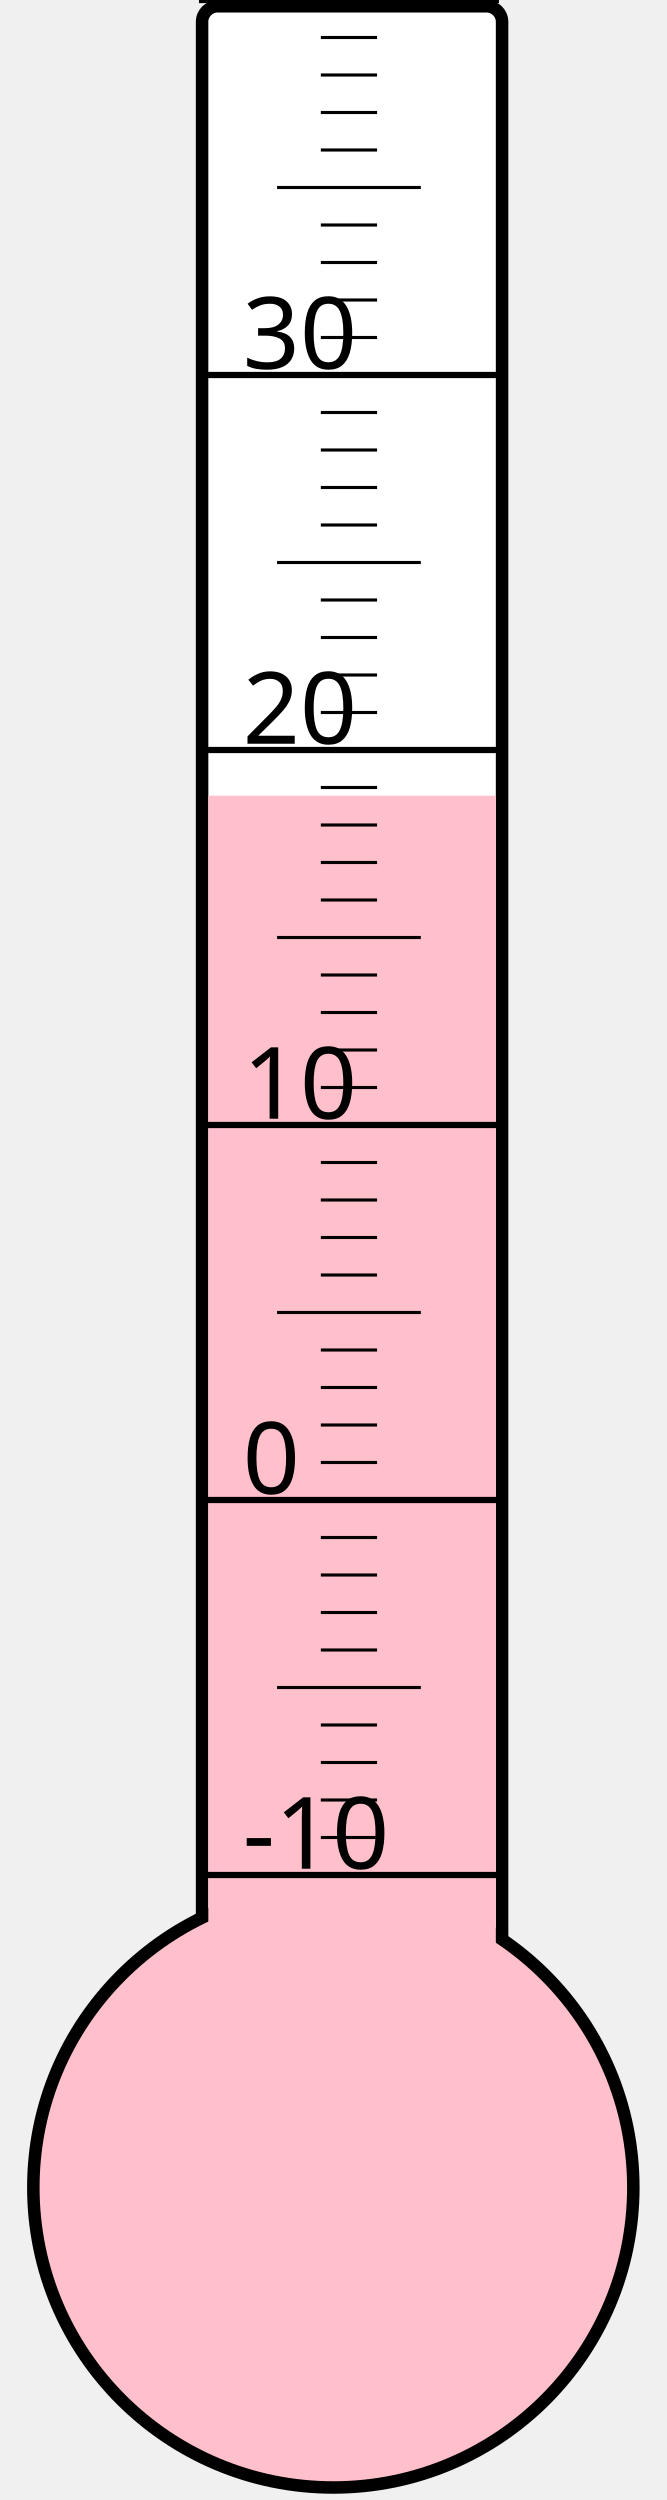
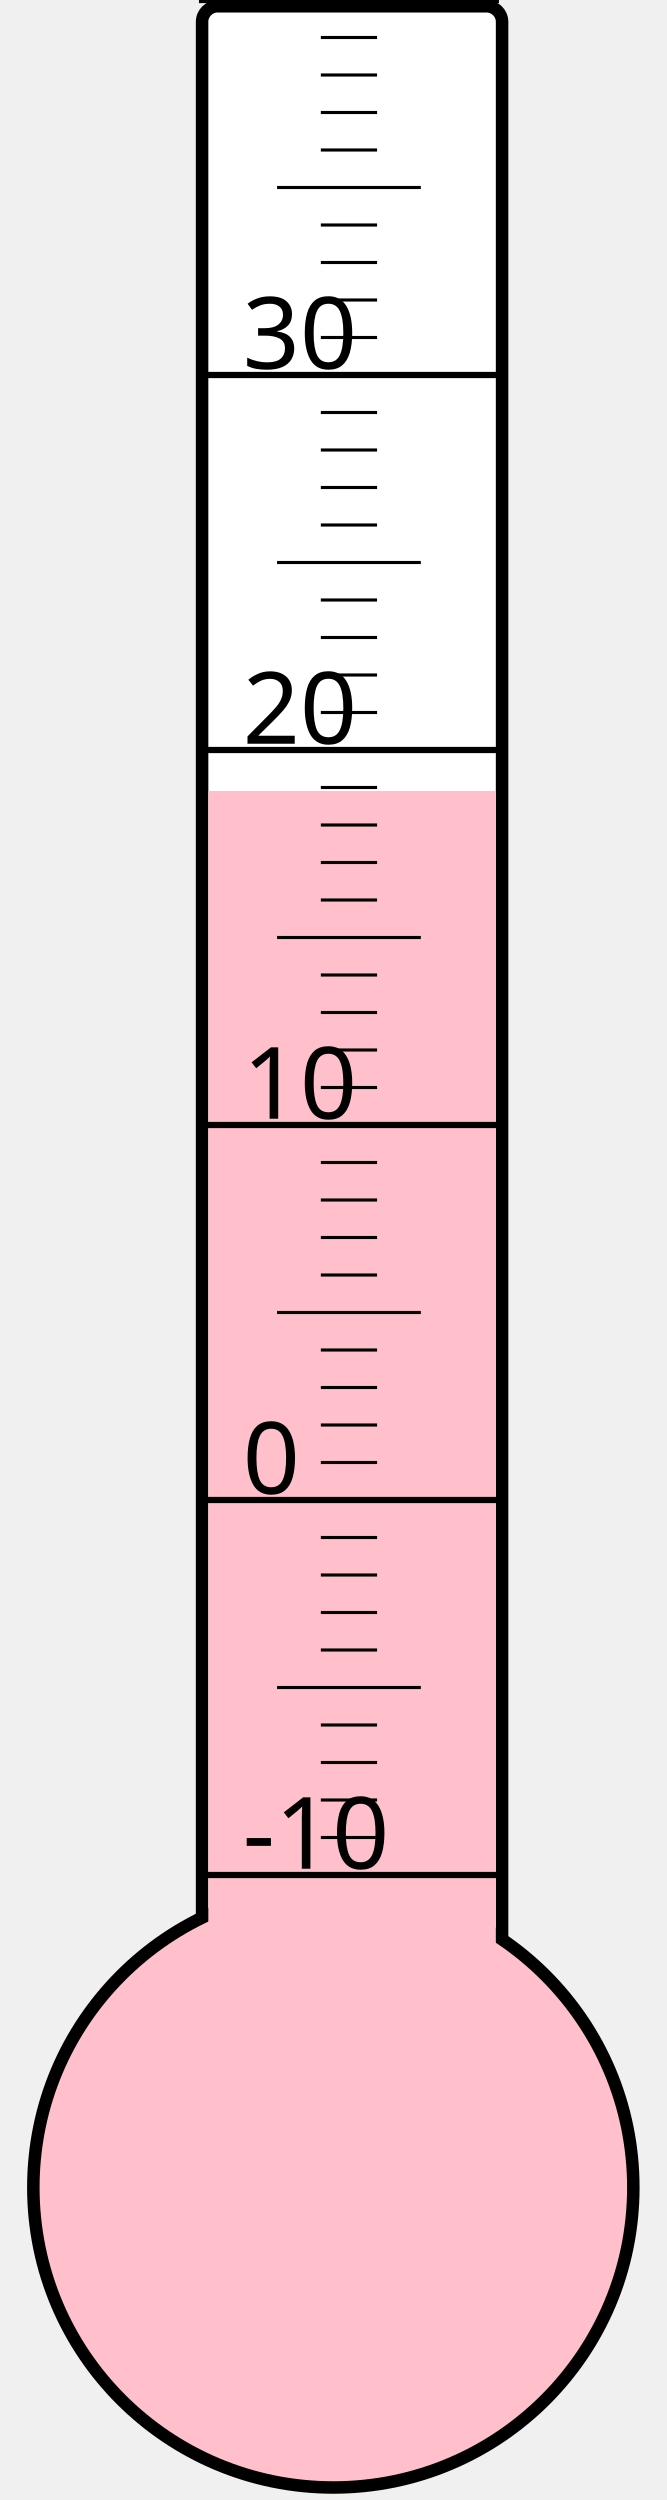
<svg xmlns="http://www.w3.org/2000/svg" width="40px" height="150px" viewBox="0 0 200 800">
  <rect width="200" height="800" x="0" y="0" style="fill: #ffffeb; fill-opacity: 0;" />
  <rect width="96" height="680" x="58" y="2" rx="5" ry="5" style="fill: white; fill-opacity: 1; stroke: black; stroke-width: 4;" />
  <circle cx="100" cy="700" r="96" style="fill: pink; stroke: black; stroke-width: 4;" />
-   <rect width="92" height="445.375" x="60" y="254.625" style="fill: pink; fill-opacity: 1; stroke-width: 0;" />
+   <rect width="92" height="446.875" x="60" y="253.125" style="fill: pink; fill-opacity: 1; stroke-width: 0;" />
  <text x="71" y="598" style="font-family: sans-serif; font-size: 24pt;">-10</text>
  <text x="71" y="478" style="font-family: sans-serif; font-size: 24pt;">0</text>
  <text x="71" y="358" style="font-family: sans-serif; font-size: 24pt;">10</text>
  <text x="71" y="238" style="font-family: sans-serif; font-size: 24pt;">20</text>
  <text x="71" y="118" style="font-family: sans-serif; font-size: 24pt;">30</text>
  <g style="stroke: black;">
    <line x1="57" y1="600" x2="153" y2="600" style="stroke-width: 2;" />
    <line x1="96" y1="588" x2="114" y2="588" style="stroke-width: 1;" />
    <line x1="96" y1="576" x2="114" y2="576" style="stroke-width: 1;" />
    <line x1="96" y1="564" x2="114" y2="564" style="stroke-width: 1;" />
    <line x1="96" y1="552" x2="114" y2="552" style="stroke-width: 1;" />
    <line x1="82" y1="540" x2="128" y2="540" style="stroke-width: 1;" />
    <line x1="96" y1="528" x2="114" y2="528" style="stroke-width: 1;" />
    <line x1="96" y1="516" x2="114" y2="516" style="stroke-width: 1;" />
    <line x1="96" y1="504" x2="114" y2="504" style="stroke-width: 1;" />
    <line x1="96" y1="492" x2="114" y2="492" style="stroke-width: 1;" />
    <line x1="57" y1="480" x2="153" y2="480" style="stroke-width: 2;" />
    <line x1="96" y1="468" x2="114" y2="468" style="stroke-width: 1;" />
    <line x1="96" y1="456" x2="114" y2="456" style="stroke-width: 1;" />
    <line x1="96" y1="444" x2="114" y2="444" style="stroke-width: 1;" />
    <line x1="96" y1="432" x2="114" y2="432" style="stroke-width: 1;" />
    <line x1="82" y1="420" x2="128" y2="420" style="stroke-width: 1;" />
    <line x1="96" y1="408" x2="114" y2="408" style="stroke-width: 1;" />
    <line x1="96" y1="396" x2="114" y2="396" style="stroke-width: 1;" />
    <line x1="96" y1="384" x2="114" y2="384" style="stroke-width: 1;" />
    <line x1="96" y1="372" x2="114" y2="372" style="stroke-width: 1;" />
    <line x1="57" y1="360" x2="153" y2="360" style="stroke-width: 2;" />
    <line x1="96" y1="348" x2="114" y2="348" style="stroke-width: 1;" />
    <line x1="96" y1="336" x2="114" y2="336" style="stroke-width: 1;" />
    <line x1="96" y1="324" x2="114" y2="324" style="stroke-width: 1;" />
    <line x1="96" y1="312" x2="114" y2="312" style="stroke-width: 1;" />
    <line x1="82" y1="300" x2="128" y2="300" style="stroke-width: 1;" />
    <line x1="96" y1="288" x2="114" y2="288" style="stroke-width: 1;" />
    <line x1="96" y1="276" x2="114" y2="276" style="stroke-width: 1;" />
    <line x1="96" y1="264" x2="114" y2="264" style="stroke-width: 1;" />
    <line x1="96" y1="252" x2="114" y2="252" style="stroke-width: 1;" />
    <line x1="57" y1="240" x2="153" y2="240" style="stroke-width: 2;" />
    <line x1="96" y1="228" x2="114" y2="228" style="stroke-width: 1;" />
    <line x1="96" y1="216" x2="114" y2="216" style="stroke-width: 1;" />
    <line x1="96" y1="204" x2="114" y2="204" style="stroke-width: 1;" />
    <line x1="96" y1="192" x2="114" y2="192" style="stroke-width: 1;" />
    <line x1="82" y1="180" x2="128" y2="180" style="stroke-width: 1;" />
    <line x1="96" y1="168" x2="114" y2="168" style="stroke-width: 1;" />
    <line x1="96" y1="156" x2="114" y2="156" style="stroke-width: 1;" />
    <line x1="96" y1="144" x2="114" y2="144" style="stroke-width: 1;" />
    <line x1="96" y1="132" x2="114" y2="132" style="stroke-width: 1;" />
    <line x1="57" y1="120" x2="153" y2="120" style="stroke-width: 2;" />
    <line x1="96" y1="108" x2="114" y2="108" style="stroke-width: 1;" />
    <line x1="96" y1="96" x2="114" y2="96" style="stroke-width: 1;" />
    <line x1="96" y1="84" x2="114" y2="84" style="stroke-width: 1;" />
    <line x1="96" y1="72" x2="114" y2="72" style="stroke-width: 1;" />
    <line x1="82" y1="60" x2="128" y2="60" style="stroke-width: 1;" />
    <line x1="96" y1="48" x2="114" y2="48" style="stroke-width: 1;" />
    <line x1="96" y1="36" x2="114" y2="36" style="stroke-width: 1;" />
    <line x1="96" y1="24" x2="114" y2="24" style="stroke-width: 1;" />
    <line x1="96" y1="12" x2="114" y2="12" style="stroke-width: 1;" />
    <line x1="57" y1="0" x2="153" y2="0" style="stroke-width: 2;" />
  </g>
</svg>
